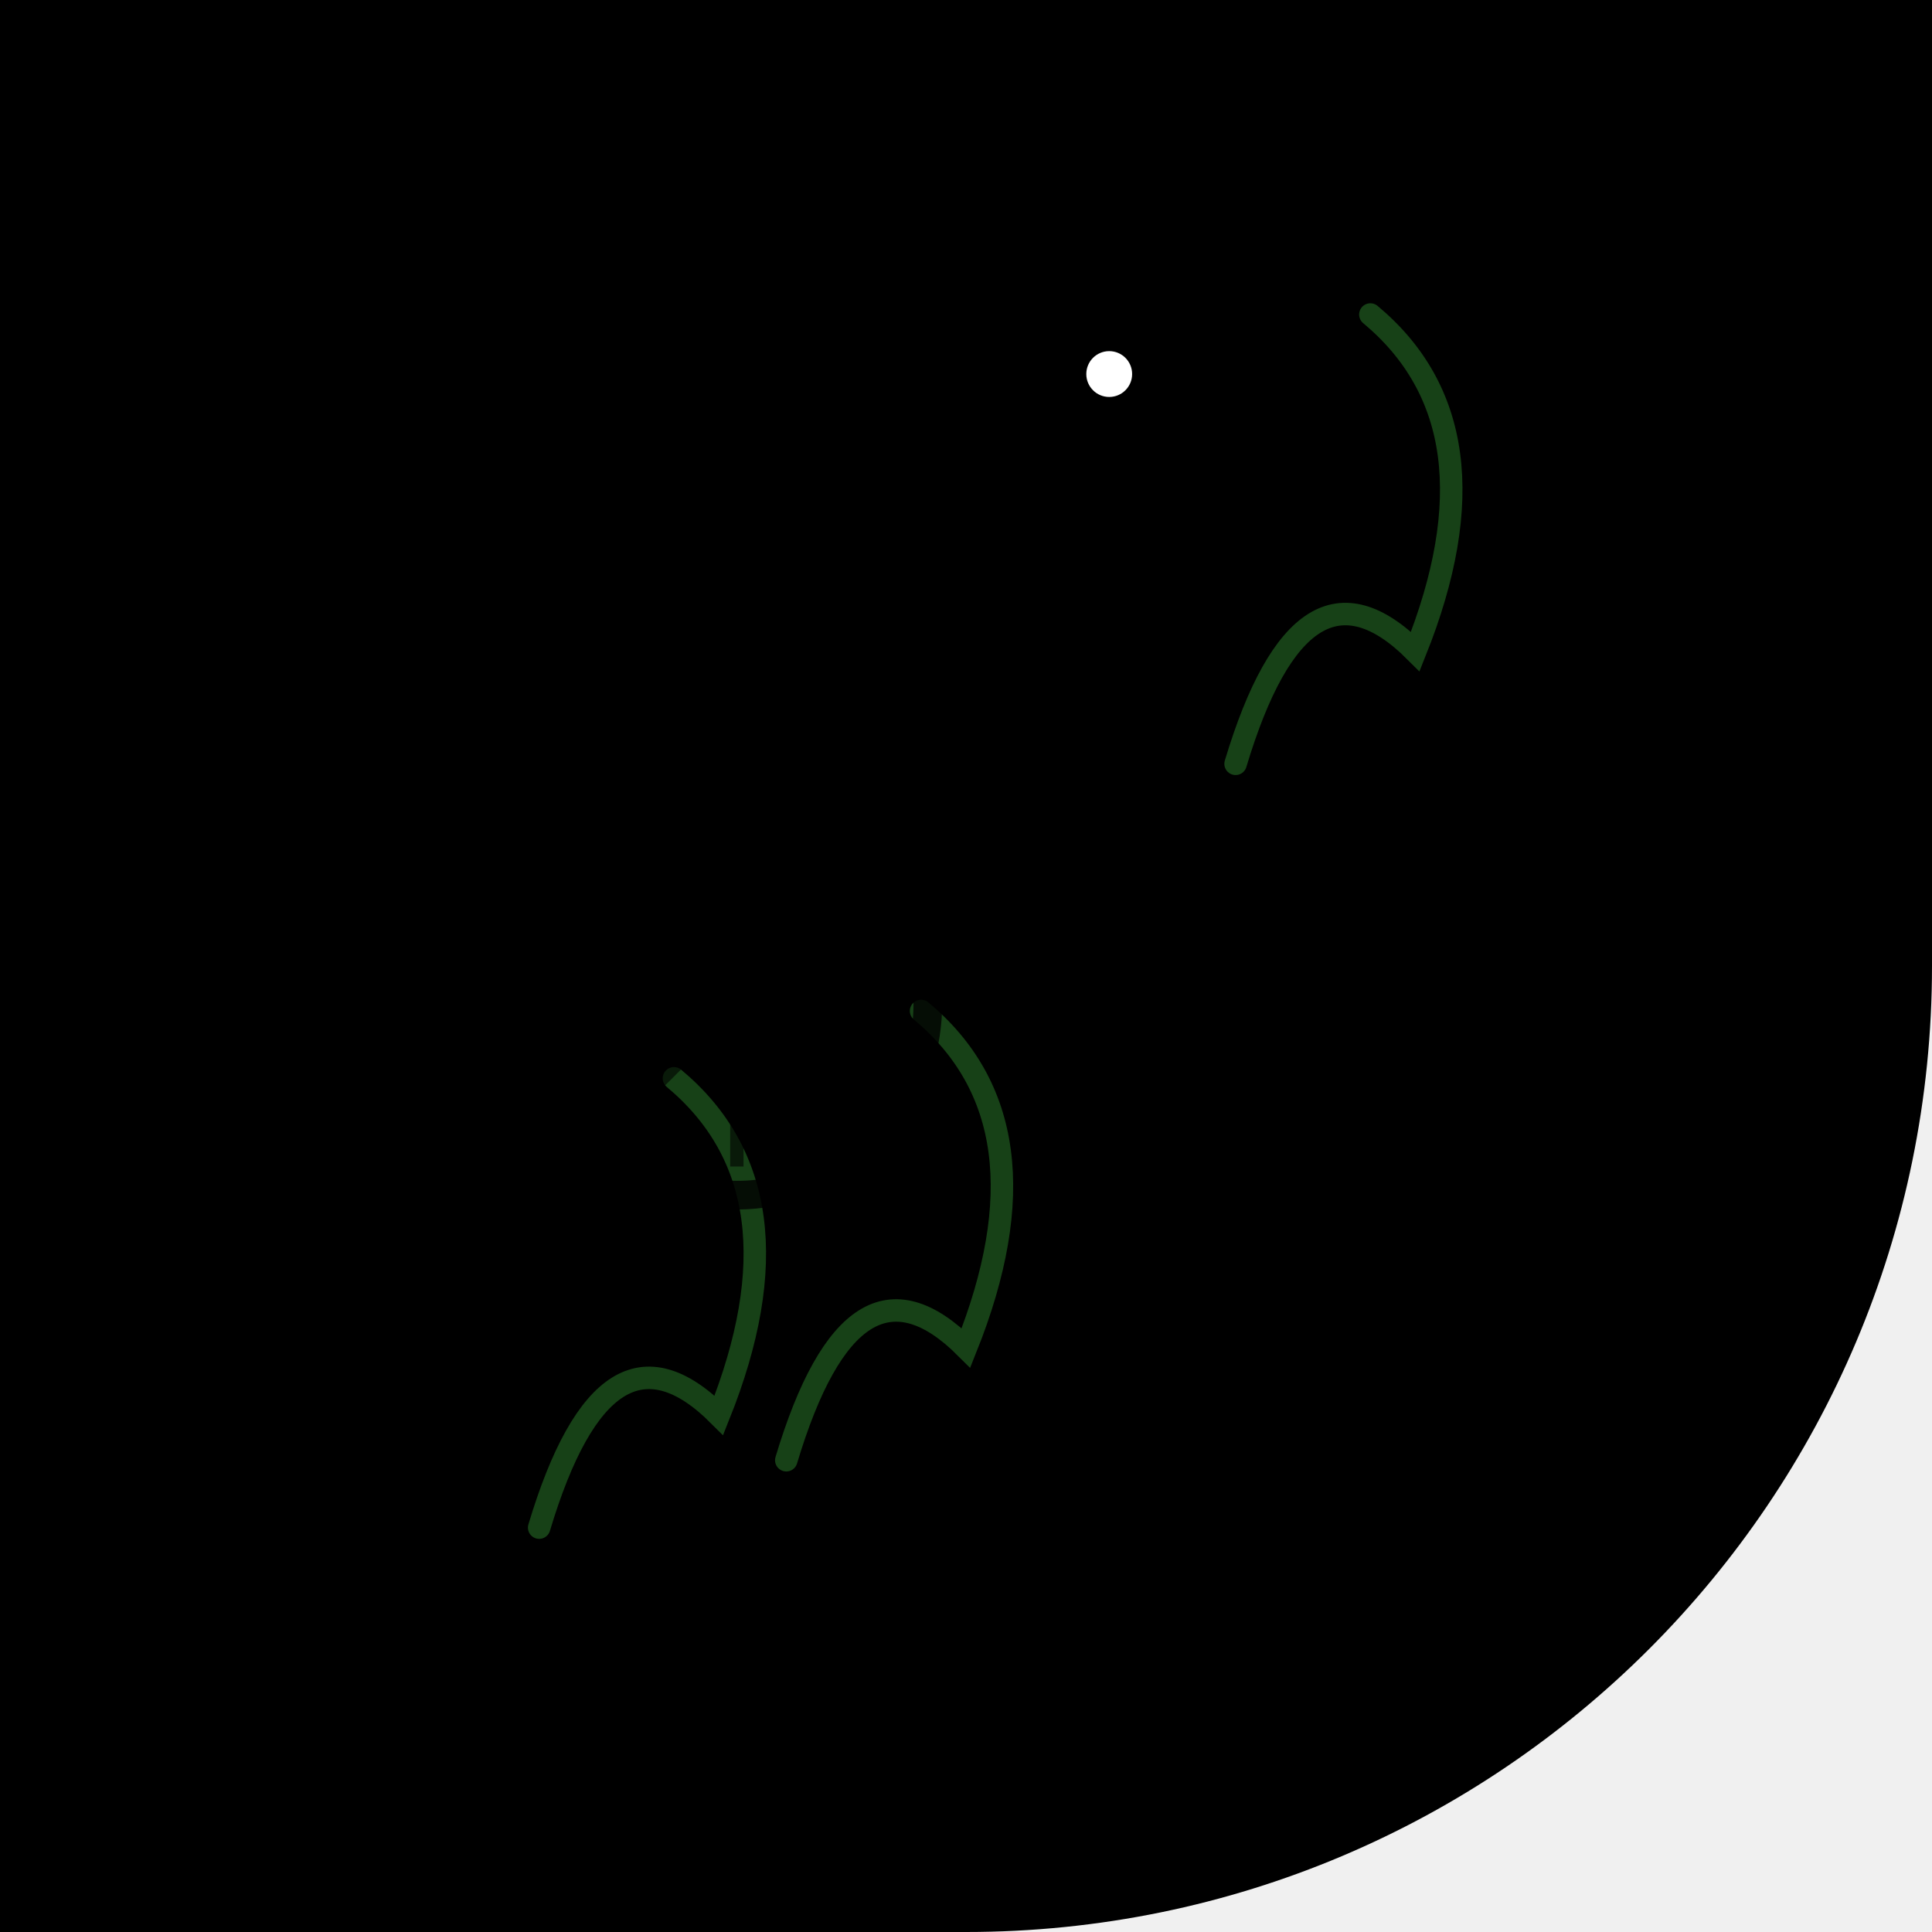
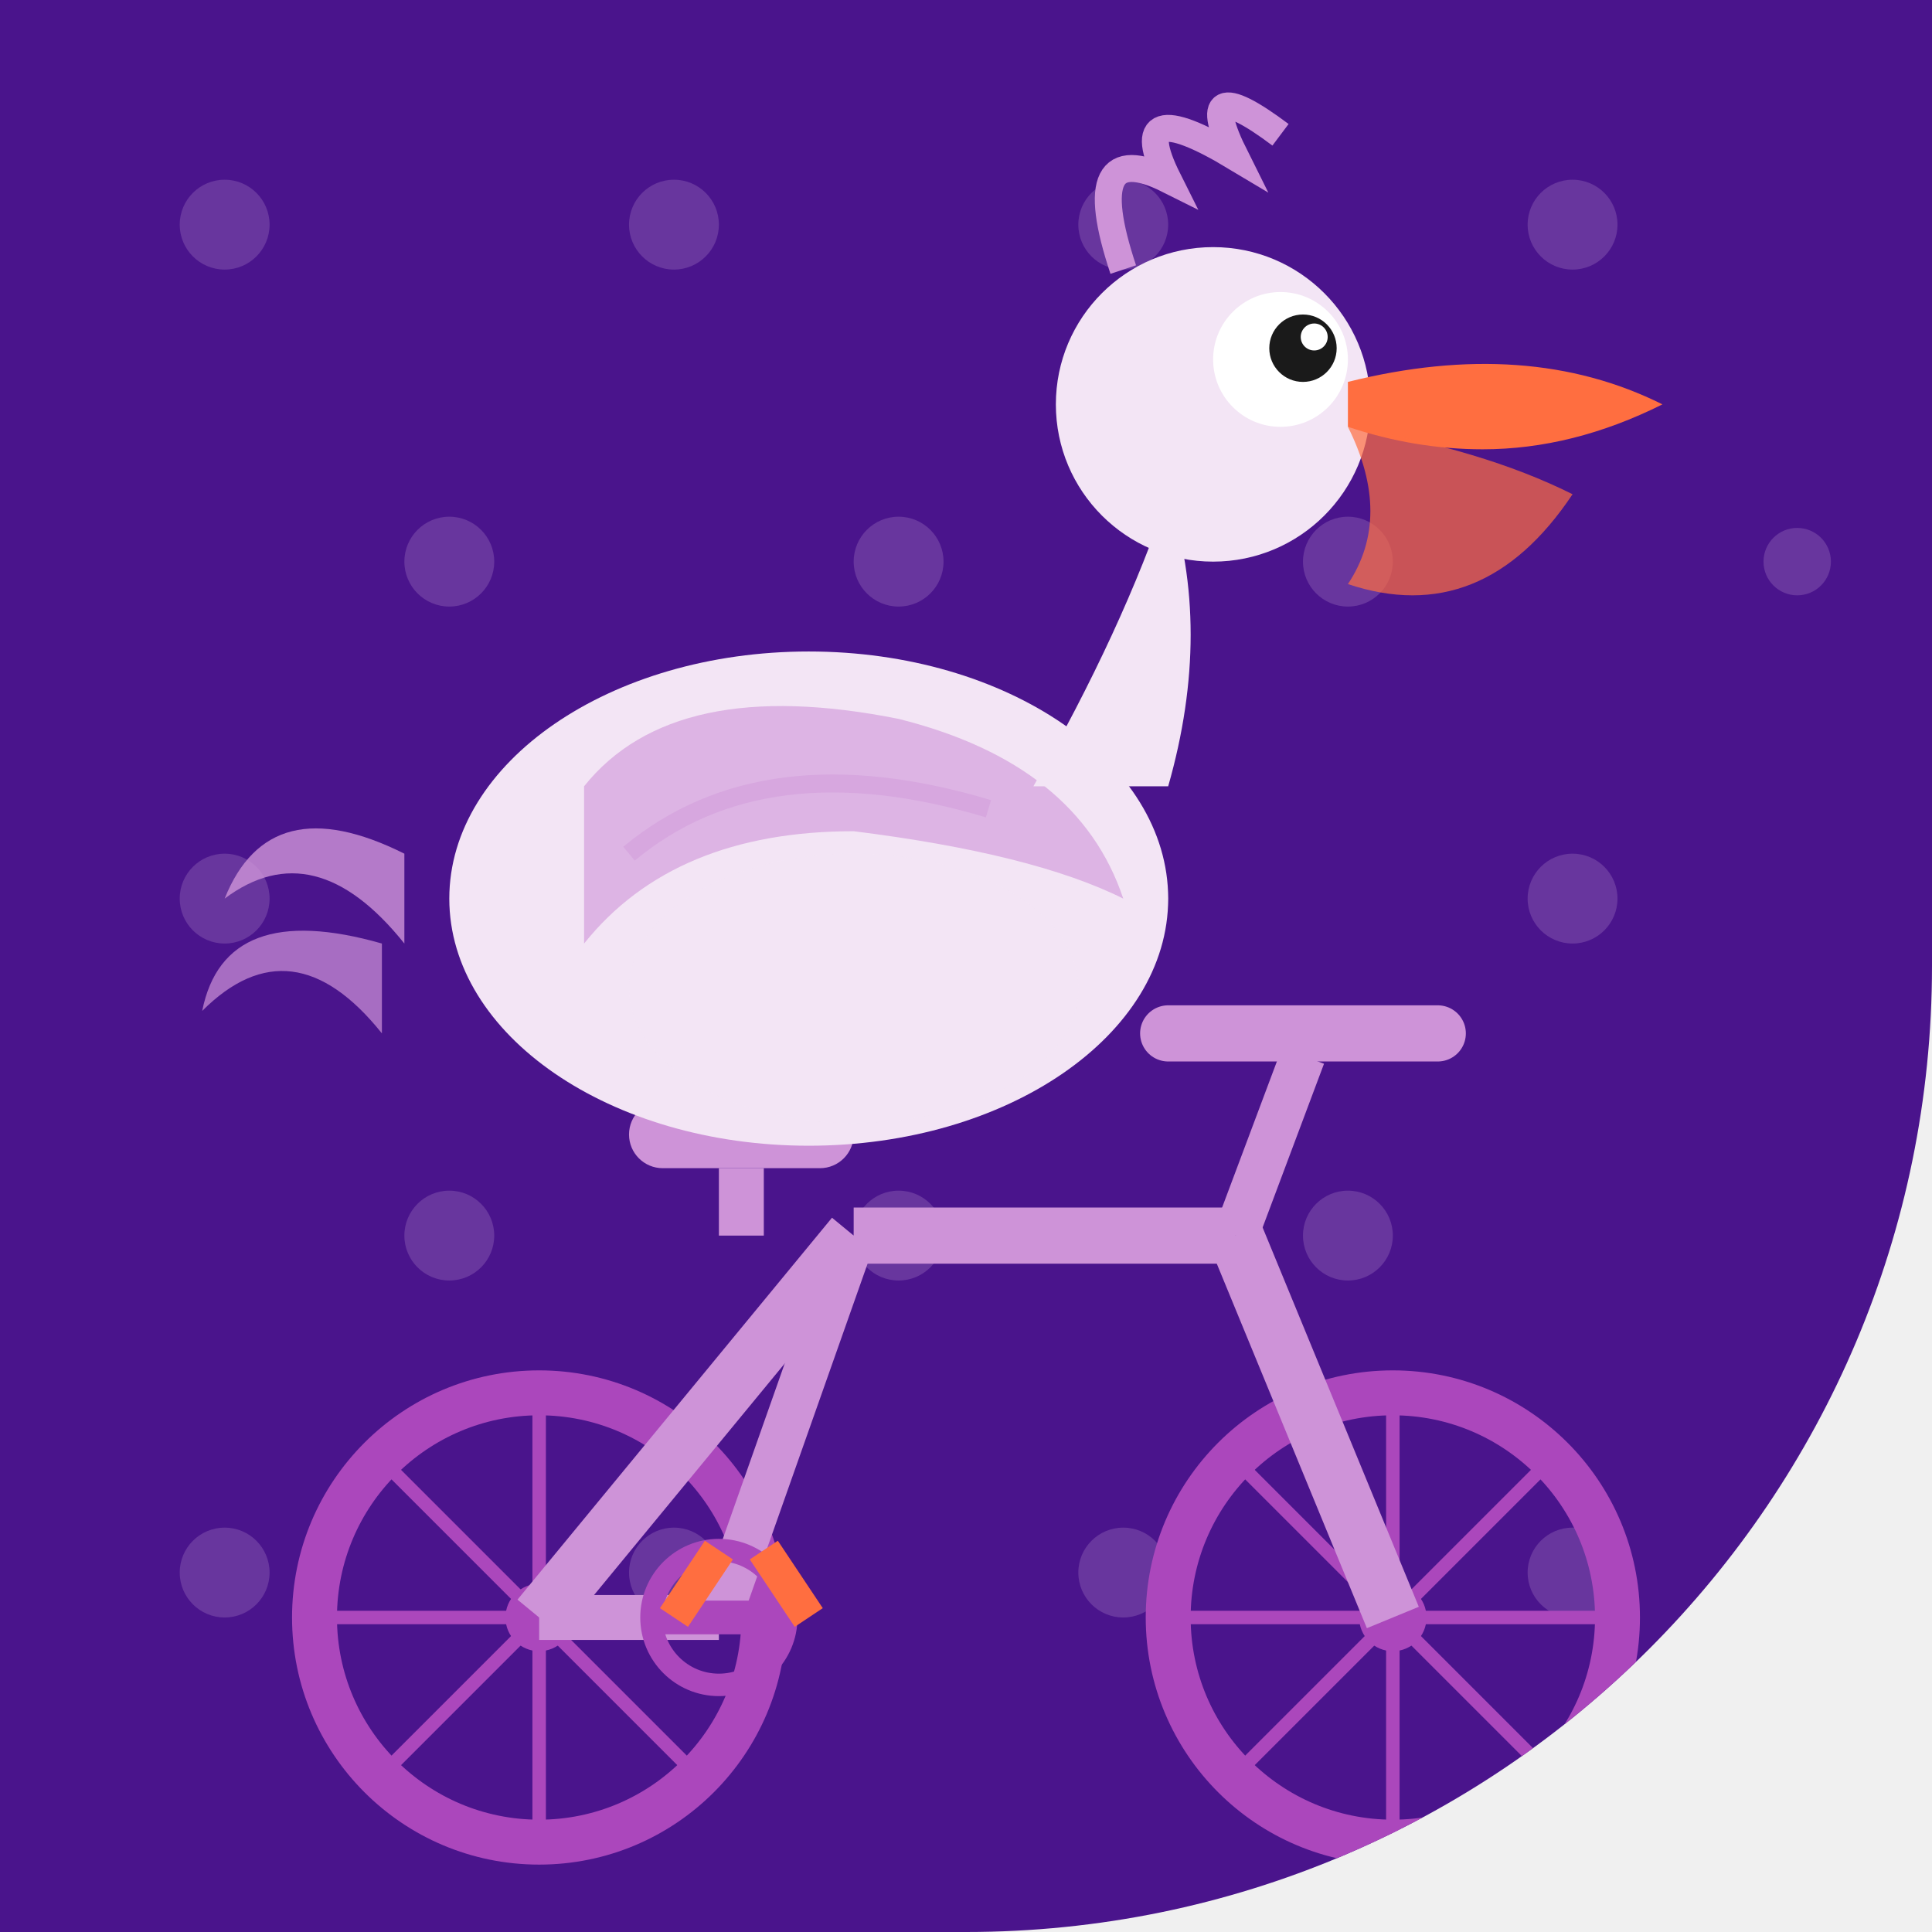
<svg xmlns="http://www.w3.org/2000/svg" width="86" height="86" viewBox="0 0 86 86">
  <defs>
-     <clipPath id="shape">
-       <path d="M 0 0 L 86 0 L 86 86 L 0 86 Z M 86 43 A 43 43 0 0 1 43 86 L 86 86 Z" />
+     <clipPath id="c088">
+       <path d="M 0 0 L 86.0 0 L 86.0 86.0 L 0 86.0 Z M 86 43 A 43.0 43.0 0 0 1 43.0 86.0 L 86 86 Z" />
    </clipPath>
+     <linearGradient id="metalGrad_088" x1="0" y1="0" x2="0" y2="1">
+       <stop offset="0%" stop-color="#e1bee7" stop-opacity="0.3" />
+       <stop offset="50%" stop-color="#e1bee7" stop-opacity="0" />
+       <stop offset="100%" stop-color="#e1bee7" stop-opacity="0.3" />
+     </linearGradient>
  </defs>
-   <g clip-path="url(#shape)">
-     <path d="M 0 0 L 86 0 L 86 86 L 0 86 Z M 86 43 A 43 43 0 0 1 43 86 L 86 86 Z" fill="#000000" />
-     <path d="M 24 68 Q 27 58 32 63 Q 36 53 30 48" fill="none" stroke="#44BB44" stroke-width="1" stroke-opacity="0.35" stroke-linecap="round" />
-     <path d="M 35 65 Q 38 55 43 60 Q 47 50 41 45" fill="none" stroke="#44BB44" stroke-width="1" stroke-opacity="0.35" stroke-linecap="round" />
-     <path d="M 55 34 Q 58 24 63 29 Q 67 19 61 14" fill="none" stroke="#44BB44" stroke-width="1" stroke-opacity="0.35" stroke-linecap="round" />
-     <circle cx="32.8" cy="44.7" r="8.5" fill="none" stroke="#000000" stroke-width="1.275" stroke-opacity="0.8" />
-     <circle cx="53.2" cy="44.7" r="8.5" fill="none" stroke="#000000" stroke-width="1.275" stroke-opacity="0.8" />
-     <line x1="32.8" y1="44.7" x2="40.025" y2="44.7" stroke="#000000" stroke-width="0.595" stroke-opacity="0.6" />
-     <line x1="32.8" y1="44.7" x2="37.909" y2="49.809" stroke="#000000" stroke-width="0.595" stroke-opacity="0.6" />
-     <line x1="32.8" y1="44.7" x2="32.8" y2="51.925" stroke="#000000" stroke-width="0.595" stroke-opacity="0.6" />
-     <line x1="32.8" y1="44.7" x2="27.691" y2="49.809" stroke="#000000" stroke-width="0.595" stroke-opacity="0.6" />
-     <line x1="32.8" y1="44.7" x2="25.575" y2="44.7" stroke="#000000" stroke-width="0.595" stroke-opacity="0.6" />
-     <line x1="32.8" y1="44.7" x2="27.691" y2="39.591" stroke="#000000" stroke-width="0.595" stroke-opacity="0.6" />
-     <line x1="32.8" y1="44.7" x2="32.8" y2="37.475" stroke="#000000" stroke-width="0.595" stroke-opacity="0.6" />
-     <line x1="32.8" y1="44.7" x2="37.909" y2="39.591" stroke="#000000" stroke-width="0.595" stroke-opacity="0.6" />
-     <line x1="53.2" y1="44.7" x2="60.425" y2="44.7" stroke="#000000" stroke-width="0.595" stroke-opacity="0.6" />
-     <line x1="53.2" y1="44.7" x2="58.309" y2="49.809" stroke="#000000" stroke-width="0.595" stroke-opacity="0.6" />
-     <line x1="53.2" y1="44.7" x2="53.2" y2="51.925" stroke="#000000" stroke-width="0.595" stroke-opacity="0.6" />
-     <line x1="53.2" y1="44.7" x2="48.091" y2="49.809" stroke="#000000" stroke-width="0.595" stroke-opacity="0.6" />
-     <line x1="53.2" y1="44.7" x2="45.975" y2="44.7" stroke="#000000" stroke-width="0.595" stroke-opacity="0.6" />
-     <line x1="53.2" y1="44.7" x2="48.091" y2="39.591" stroke="#000000" stroke-width="0.595" stroke-opacity="0.6" />
-     <line x1="53.2" y1="44.7" x2="53.2" y2="37.475" stroke="#000000" stroke-width="0.595" stroke-opacity="0.6" />
-     <line x1="53.2" y1="44.7" x2="58.309" y2="39.591" stroke="#000000" stroke-width="0.595" stroke-opacity="0.6" />
-     <circle cx="32.8" cy="44.7" r="1.7" fill="#000000" />
-     <circle cx="53.2" cy="44.7" r="1.7" fill="#000000" />
-     <line x1="40.45" y1="34.5" x2="43" y2="41.3" stroke="#000000" stroke-width="1.7" />
-     <line x1="43" y1="41.3" x2="49.8" y2="32.8" stroke="#000000" stroke-width="1.7" />
-     <line x1="40.45" y1="34.5" x2="49.8" y2="32.8" stroke="#000000" stroke-width="1.275" />
-     <line x1="32.8" y1="44.7" x2="43" y2="41.3" stroke="#000000" stroke-width="1.7" />
-     <line x1="53.2" y1="44.7" x2="43" y2="41.3" stroke="#000000" stroke-width="1.7" />
-     <line x1="53.2" y1="44.7" x2="49.8" y2="32.8" stroke="#000000" stroke-width="1.275" />
-     <ellipse cx="40.45" cy="33.65" rx="3.4" ry="1.275" fill="#000000" />
-     <line x1="48.1" y1="30.25" x2="51.5" y2="30.25" stroke="#000000" stroke-width="1.7" />
-     <line x1="49.8" y1="32.8" x2="49.8" y2="30.25" stroke="#000000" stroke-width="1.275" />
-     <line x1="40.45" y1="42.15" x2="45.55" y2="40.45" stroke="#000000" stroke-width="1.7" />
-     <ellipse cx="41.3" cy="27.7" rx="6.8" ry="5.1" fill="#000000" transform="rotate(-6 41.3 27.7)" />
-     <path d="M 45.55 25.15 Q 47.25 21.75 48.1 18.35" stroke="#000000" stroke-width="2.975" fill="none" stroke-linecap="round" />
-     <circle cx="48.1" cy="17.5" r="3.4" fill="#000000" />
-     <circle cx="49.375" cy="16.65" r="1.02" fill="#FFFFFF" />
-     <path d="M 51.075 16.65 L 59.575 17.5 L 58.725 19.2 Z" fill="#000000" />
-     <path d="M 51.075 18.35 L 59.575 19.2 Q 57.025 23.45 51.075 21.75" fill="#000000" fill-opacity="0.9" />
-     <path d="M 37.9 26.85 Q 34.5 31.1 38.75 31.95 Q 41.3 30.25 42.15 27.7 Z" fill="#000000" fill-opacity="0.85" />
-     <path d="M 35.35 28.55 L 31.1 26.0 L 31.95 29.4 L 30.25 30.25" fill="none" stroke="#000000" stroke-width="1.53" stroke-linecap="round" />
-     <line x1="41.3" y1="31.95" x2="41.3" y2="39.6" stroke="#000000" stroke-width="1.275" />
-     <line x1="43" y1="32.8" x2="44.7" y2="39.6" stroke="#000000" stroke-width="1.275" />
+   <g clip-path="url(#c088)">
+     <rect width="86" height="86" fill="#4a148c" />
+     <g opacity="0.2">
+       <circle cx="10" cy="10" r="2" fill="#e1bee7" />
+       <circle cx="30" cy="10" r="2" fill="#e1bee7" />
+       <circle cx="50" cy="10" r="2" fill="#e1bee7" />
+       <circle cx="70" cy="10" r="2" fill="#e1bee7" />
+       <circle cx="20" cy="25" r="2" fill="#e1bee7" />
+       <circle cx="40" cy="25" r="2" fill="#e1bee7" />
+       <circle cx="60" cy="25" r="2" fill="#e1bee7" />
+       <circle cx="80" cy="25" r="1.5" fill="#e1bee7" />
+       <circle cx="10" cy="40" r="2" fill="#e1bee7" />
+       <circle cx="30" cy="40" r="2" fill="#e1bee7" />
+       <circle cx="50" cy="40" r="2" fill="#e1bee7" />
+       <circle cx="70" cy="40" r="2" fill="#e1bee7" />
+       <circle cx="20" cy="55" r="2" fill="#e1bee7" />
+       <circle cx="40" cy="55" r="2" fill="#e1bee7" />
+       <circle cx="60" cy="55" r="2" fill="#e1bee7" />
+       <circle cx="10" cy="70" r="2" fill="#e1bee7" />
+       <circle cx="30" cy="70" r="2" fill="#e1bee7" />
+       <circle cx="50" cy="70" r="2" fill="#e1bee7" />
+       <circle cx="70" cy="70" r="2" fill="#e1bee7" />
+     </g>
+     <g>
+       <circle cx="24" cy="72" r="10" stroke="#ab47bc" stroke-width="2" fill="none" />
+       <circle cx="24" cy="72" r="1.5" fill="#ab47bc" />
+       <circle cx="62" cy="72" r="10" stroke="#ab47bc" stroke-width="2" fill="none" />
+       <circle cx="62" cy="72" r="1.5" fill="#ab47bc" />
+       <line x1="24" y1="62" x2="24" y2="82" stroke="#ab47bc" stroke-width="0.6" />
+       <line x1="14" y1="72" x2="34" y2="72" stroke="#ab47bc" stroke-width="0.6" />
+       <line x1="17" y1="65" x2="31" y2="79" stroke="#ab47bc" stroke-width="0.6" />
+       <line x1="17" y1="79" x2="31" y2="65" stroke="#ab47bc" stroke-width="0.6" />
+       <line x1="62" y1="62" x2="62" y2="82" stroke="#ab47bc" stroke-width="0.6" />
+       <line x1="52" y1="72" x2="72" y2="72" stroke="#ab47bc" stroke-width="0.6" />
+       <line x1="55" y1="65" x2="69" y2="79" stroke="#ab47bc" stroke-width="0.6" />
+       <line x1="55" y1="79" x2="69" y2="65" stroke="#ab47bc" stroke-width="0.6" />
+       <line x1="24" y1="72" x2="38" y2="55" stroke="#ce93d8" stroke-width="2.5" />
+       <line x1="38" y1="55" x2="55" y2="55" stroke="#ce93d8" stroke-width="2.5" />
+       <line x1="55" y1="55" x2="62" y2="72" stroke="#ce93d8" stroke-width="2.5" />
+       <line x1="38" y1="55" x2="32" y2="72" stroke="#ce93d8" stroke-width="2" />
+       <line x1="32" y1="72" x2="24" y2="72" stroke="#ce93d8" stroke-width="2" />
+       <rect x="28" y="49" width="10" height="3" rx="1.5" fill="#ce93d8" />
+       <line x1="33" y1="52" x2="33" y2="55" stroke="#ce93d8" stroke-width="2" />
+       <line x1="55" y1="55" x2="58" y2="47" stroke="#ce93d8" stroke-width="2" />
+       <line x1="52" y1="46" x2="64" y2="46" stroke="#ce93d8" stroke-width="2.5" stroke-linecap="round" />
+       <circle cx="32" cy="72" r="3" stroke="#ab47bc" stroke-width="1" fill="none" />
+       <line x1="29" y1="72" x2="35" y2="72" stroke="#ab47bc" stroke-width="1.5" />
+     </g>
+     <g>
+       <path d="M 18 38 Q 12 35 10 40 Q 14 37 18 42" fill="#ce93d8" opacity="0.8" />
+       <path d="M 17 42 Q 10 40 9 45 Q 13 41 17 46" fill="#ce93d8" opacity="0.7" />
+       <ellipse cx="36" cy="40" rx="16" ry="11" fill="#f3e5f5" />
+       <path d="M 26 35 Q 30 30 40 32 Q 48 34 50 40 Q 46 38 38 37 Q 30 37 26 42 Z" fill="#ce93d8" opacity="0.6" />
+       <path d="M 28 38 Q 34 33 44 36" stroke="#ce93d8" stroke-width="0.8" fill="none" opacity="0.4" />
+       <ellipse cx="38" cy="44" rx="10" ry="6" fill="#f3e5f5" opacity="0.9" />
+       <path d="M 46 35 Q 50 28 52 22 Q 54 28 52 35" fill="#f3e5f5" />
+       <circle cx="54" cy="18" r="7" fill="#f3e5f5" />
+       <circle cx="57" cy="16" r="3" fill="white" />
+       <circle cx="58" cy="15.5" r="1.5" fill="#1a1a1a" />
+       <circle cx="58.5" cy="15" r="0.6" fill="white" />
+       <path d="M 60 17 Q 68 15 74 18 Q 70 20 66 20 Q 63 20 60 19 Z" fill="#ff6e40" />
+       <path d="M 60 19 Q 66 20 70 22 Q 66 28 60 26 Q 62 23 60 19 Z" fill="#ff6e40" opacity="0.7" />
+       <path d="M 50 12 Q 48 6 52 8 Q 50 4 55 7 Q 53 3 57 6" stroke="#ce93d8" stroke-width="1.2" fill="none" />
+       <line x1="32" y1="69" x2="30" y2="72" stroke="#ff6e40" stroke-width="1.5" />
+       <line x1="34" y1="69" x2="36" y2="72" stroke="#ff6e40" stroke-width="1.5" />
+     </g>
  </g>
</svg>
